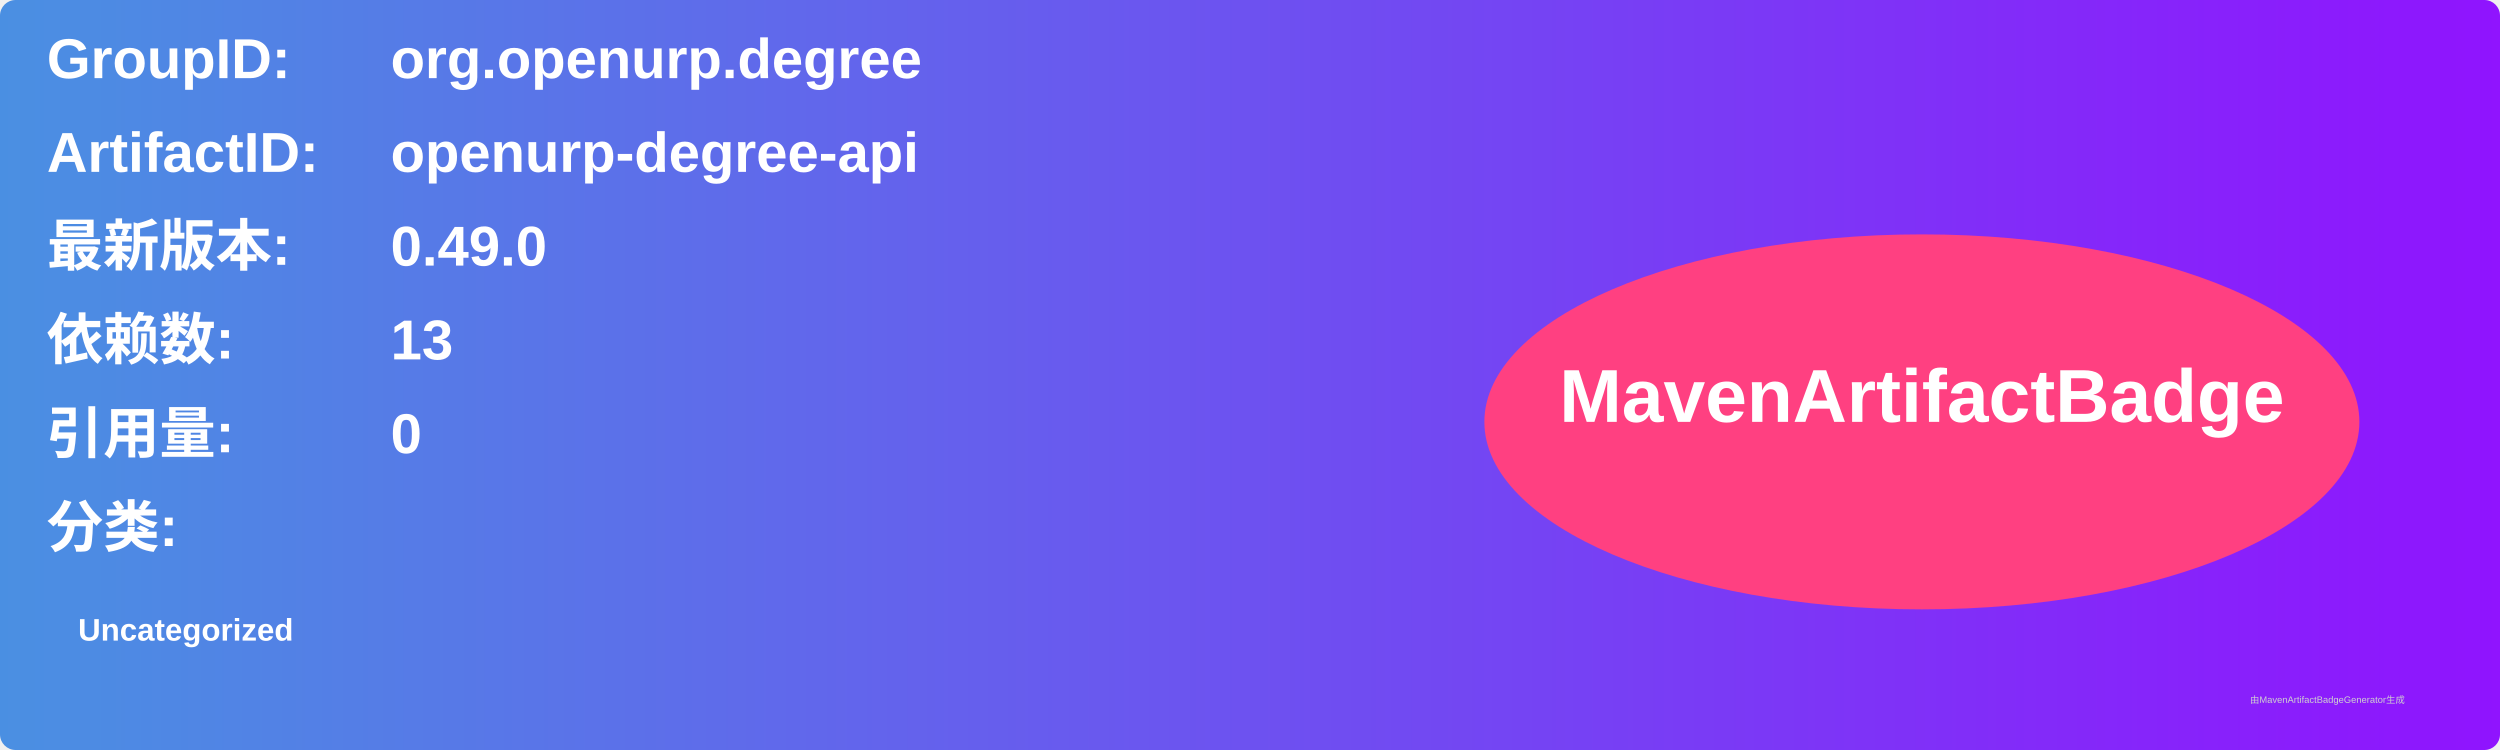
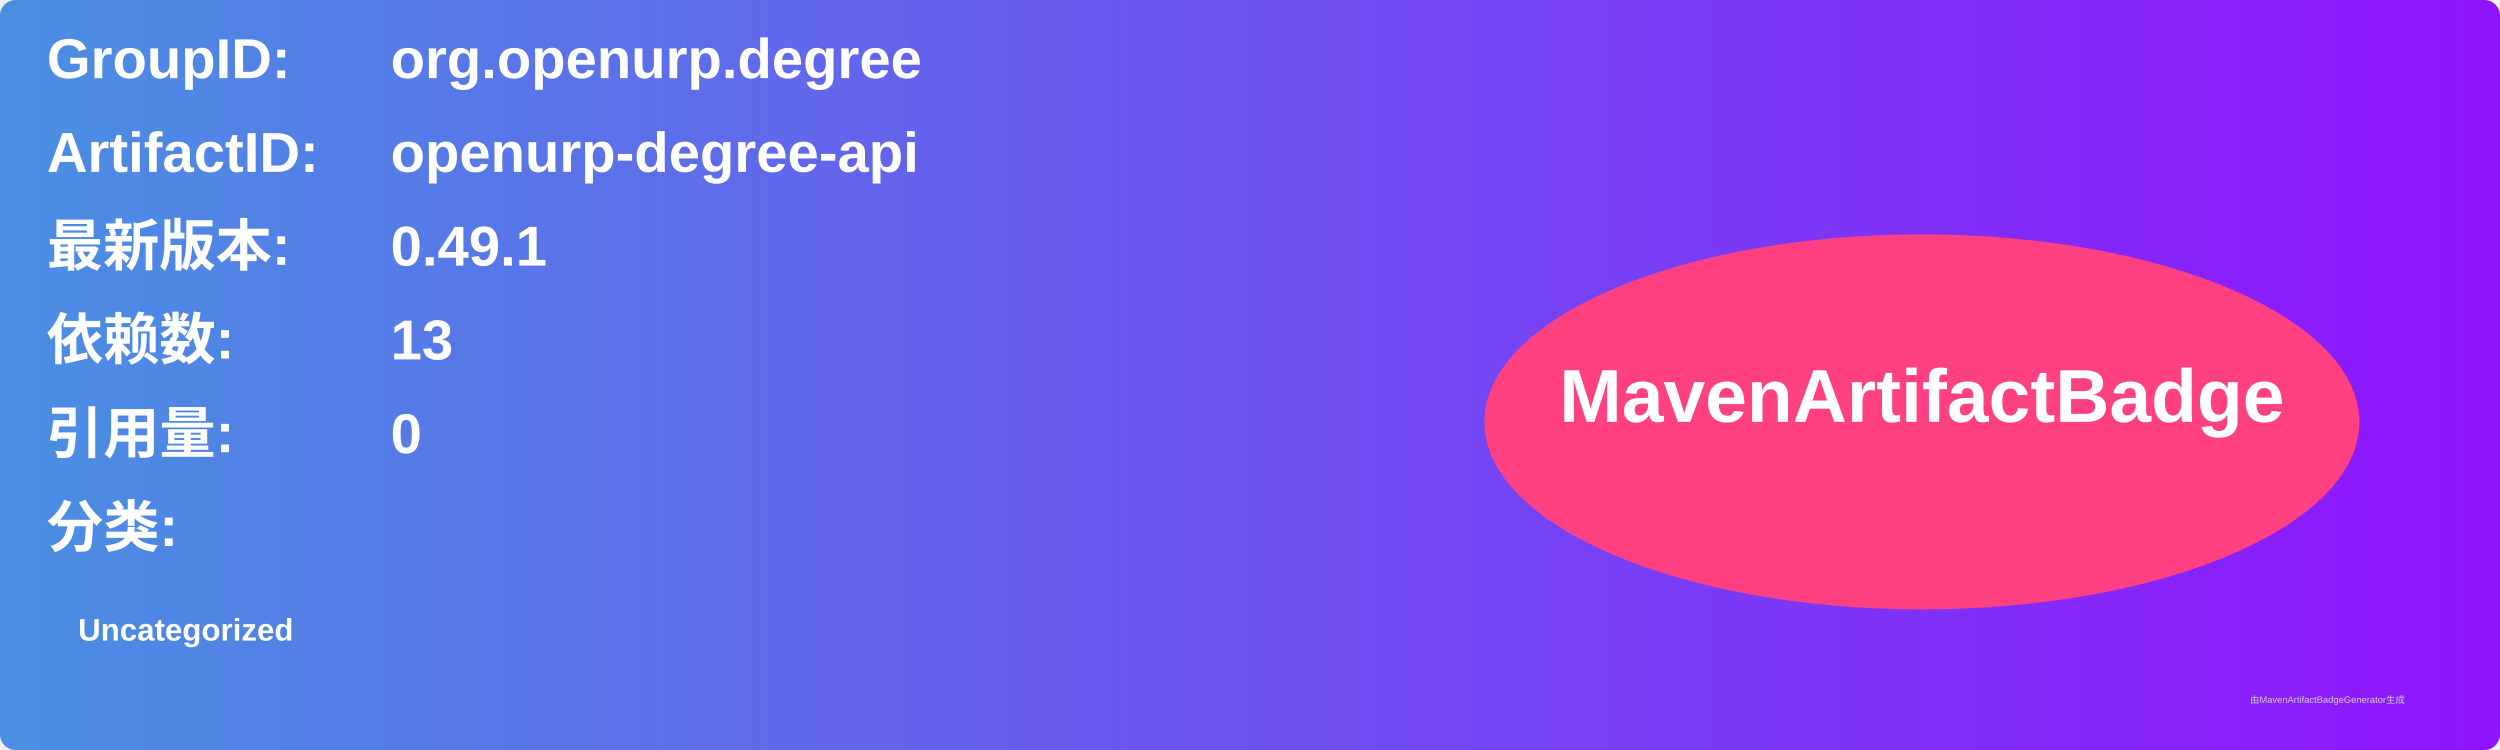
<svg xmlns="http://www.w3.org/2000/svg" width="800" height="240" viewBox="0 0 800 240">
  <linearGradient id="grad" x1="0%" y1="0%" x2="100%" y2="0%">
    <stop offset="0%" stop-color="#4a90e2" />
    <stop offset="100%" stop-color="#9013fe" />
  </linearGradient>
  <rect width="100%" height="100%" rx="5" ry="5" fill="url(#grad)" />
  <g transform="translate(15, 15)">
    <text x="0" y="10" font-family="Arial" font-size="18" fill="white" font-weight="bold" width="260">GroupID:</text>
    <text x="110" y="10" font-family="Arial" font-size="18" fill="white" font-weight="bold" width="460">org.openurp.degree</text>
    <text x="0" y="40" font-family="Arial" font-size="18" fill="white" font-weight="bold" width="260">ArtifactID:</text>
    <text x="110" y="40" font-family="Arial" font-size="18" fill="white" font-weight="bold" width="460">openurp-degree-api</text>
    <text x="0" y="70" font-family="Arial" font-size="18" fill="white" font-weight="bold">最新版本:</text>
    <text x="110" y="70" font-family="Arial" font-size="18" fill="white" font-weight="bold">
-       <tspan font-weight="bold">0.49.0</tspan>
+       <tspan font-weight="bold">0.49.1</tspan>
    </text>
    <text x="0" y="100" font-family="Arial" font-size="18" fill="white" font-weight="bold">依赖数: </text>
    <text x="110" y="100" font-family="Arial" font-size="18" fill="white">
      <tspan font-weight="bold">13</tspan>
    </text>
    <text x="0" y="130" font-family="Arial" font-size="18" fill="white" font-weight="bold">引用量: </text>
    <text x="110" y="130" font-family="Arial" font-size="18" fill="white">
      <tspan font-weight="bold">0</tspan>
    </text>
    <text x="0" y="160" font-family="Arial" font-size="18" fill="white" font-weight="bold">分类:</text>
    <text x="10" y="190" font-family="Arial" font-size="10" fill="white">
      <tspan font-weight="bold">Uncategorized</tspan>
    </text>
    <ellipse cx="600" cy="120" rx="140" ry="60" fill="#ff4081" />
    <text x="600" y="120" text-anchor="middle" font-family="Arial" font-size="24" fill="white" font-weight="bold">MavenArtifactBadge</text>
  </g>
  <text x="720" y="225" font-family="Arial" font-size="3" fill="#d0d0d0">由MavenArtifactBadgeGenerator生成</text>
</svg>
